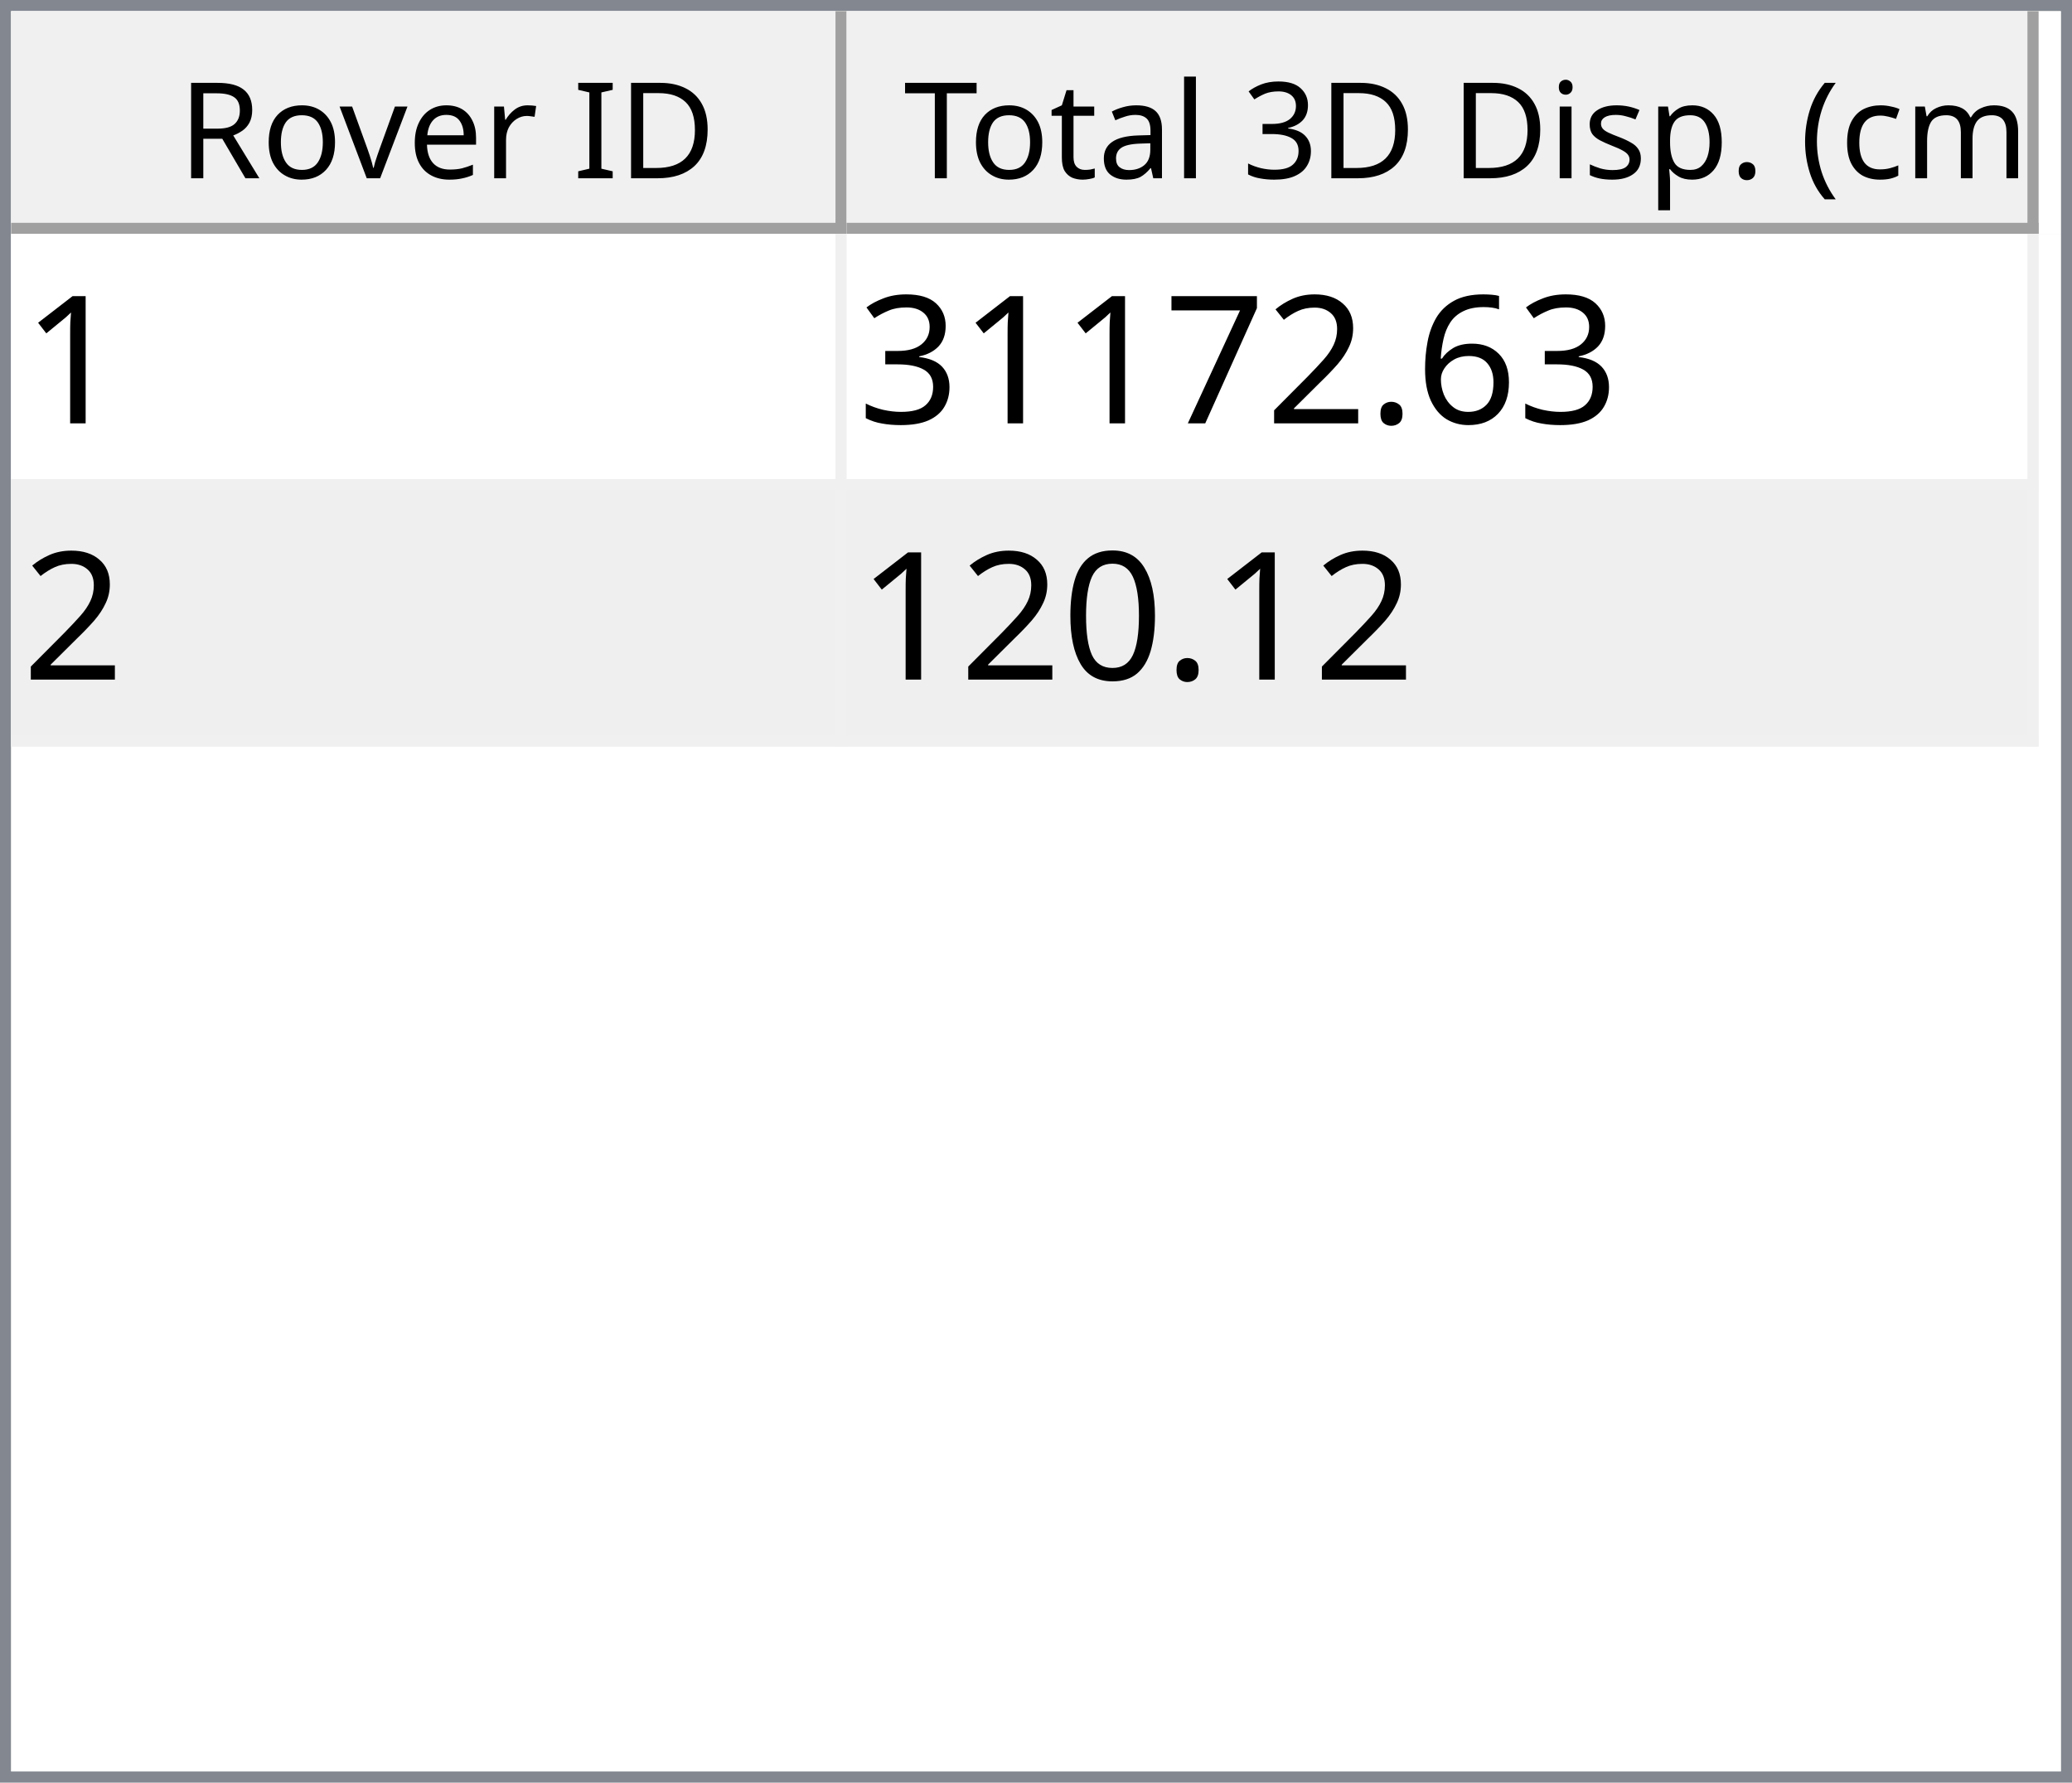
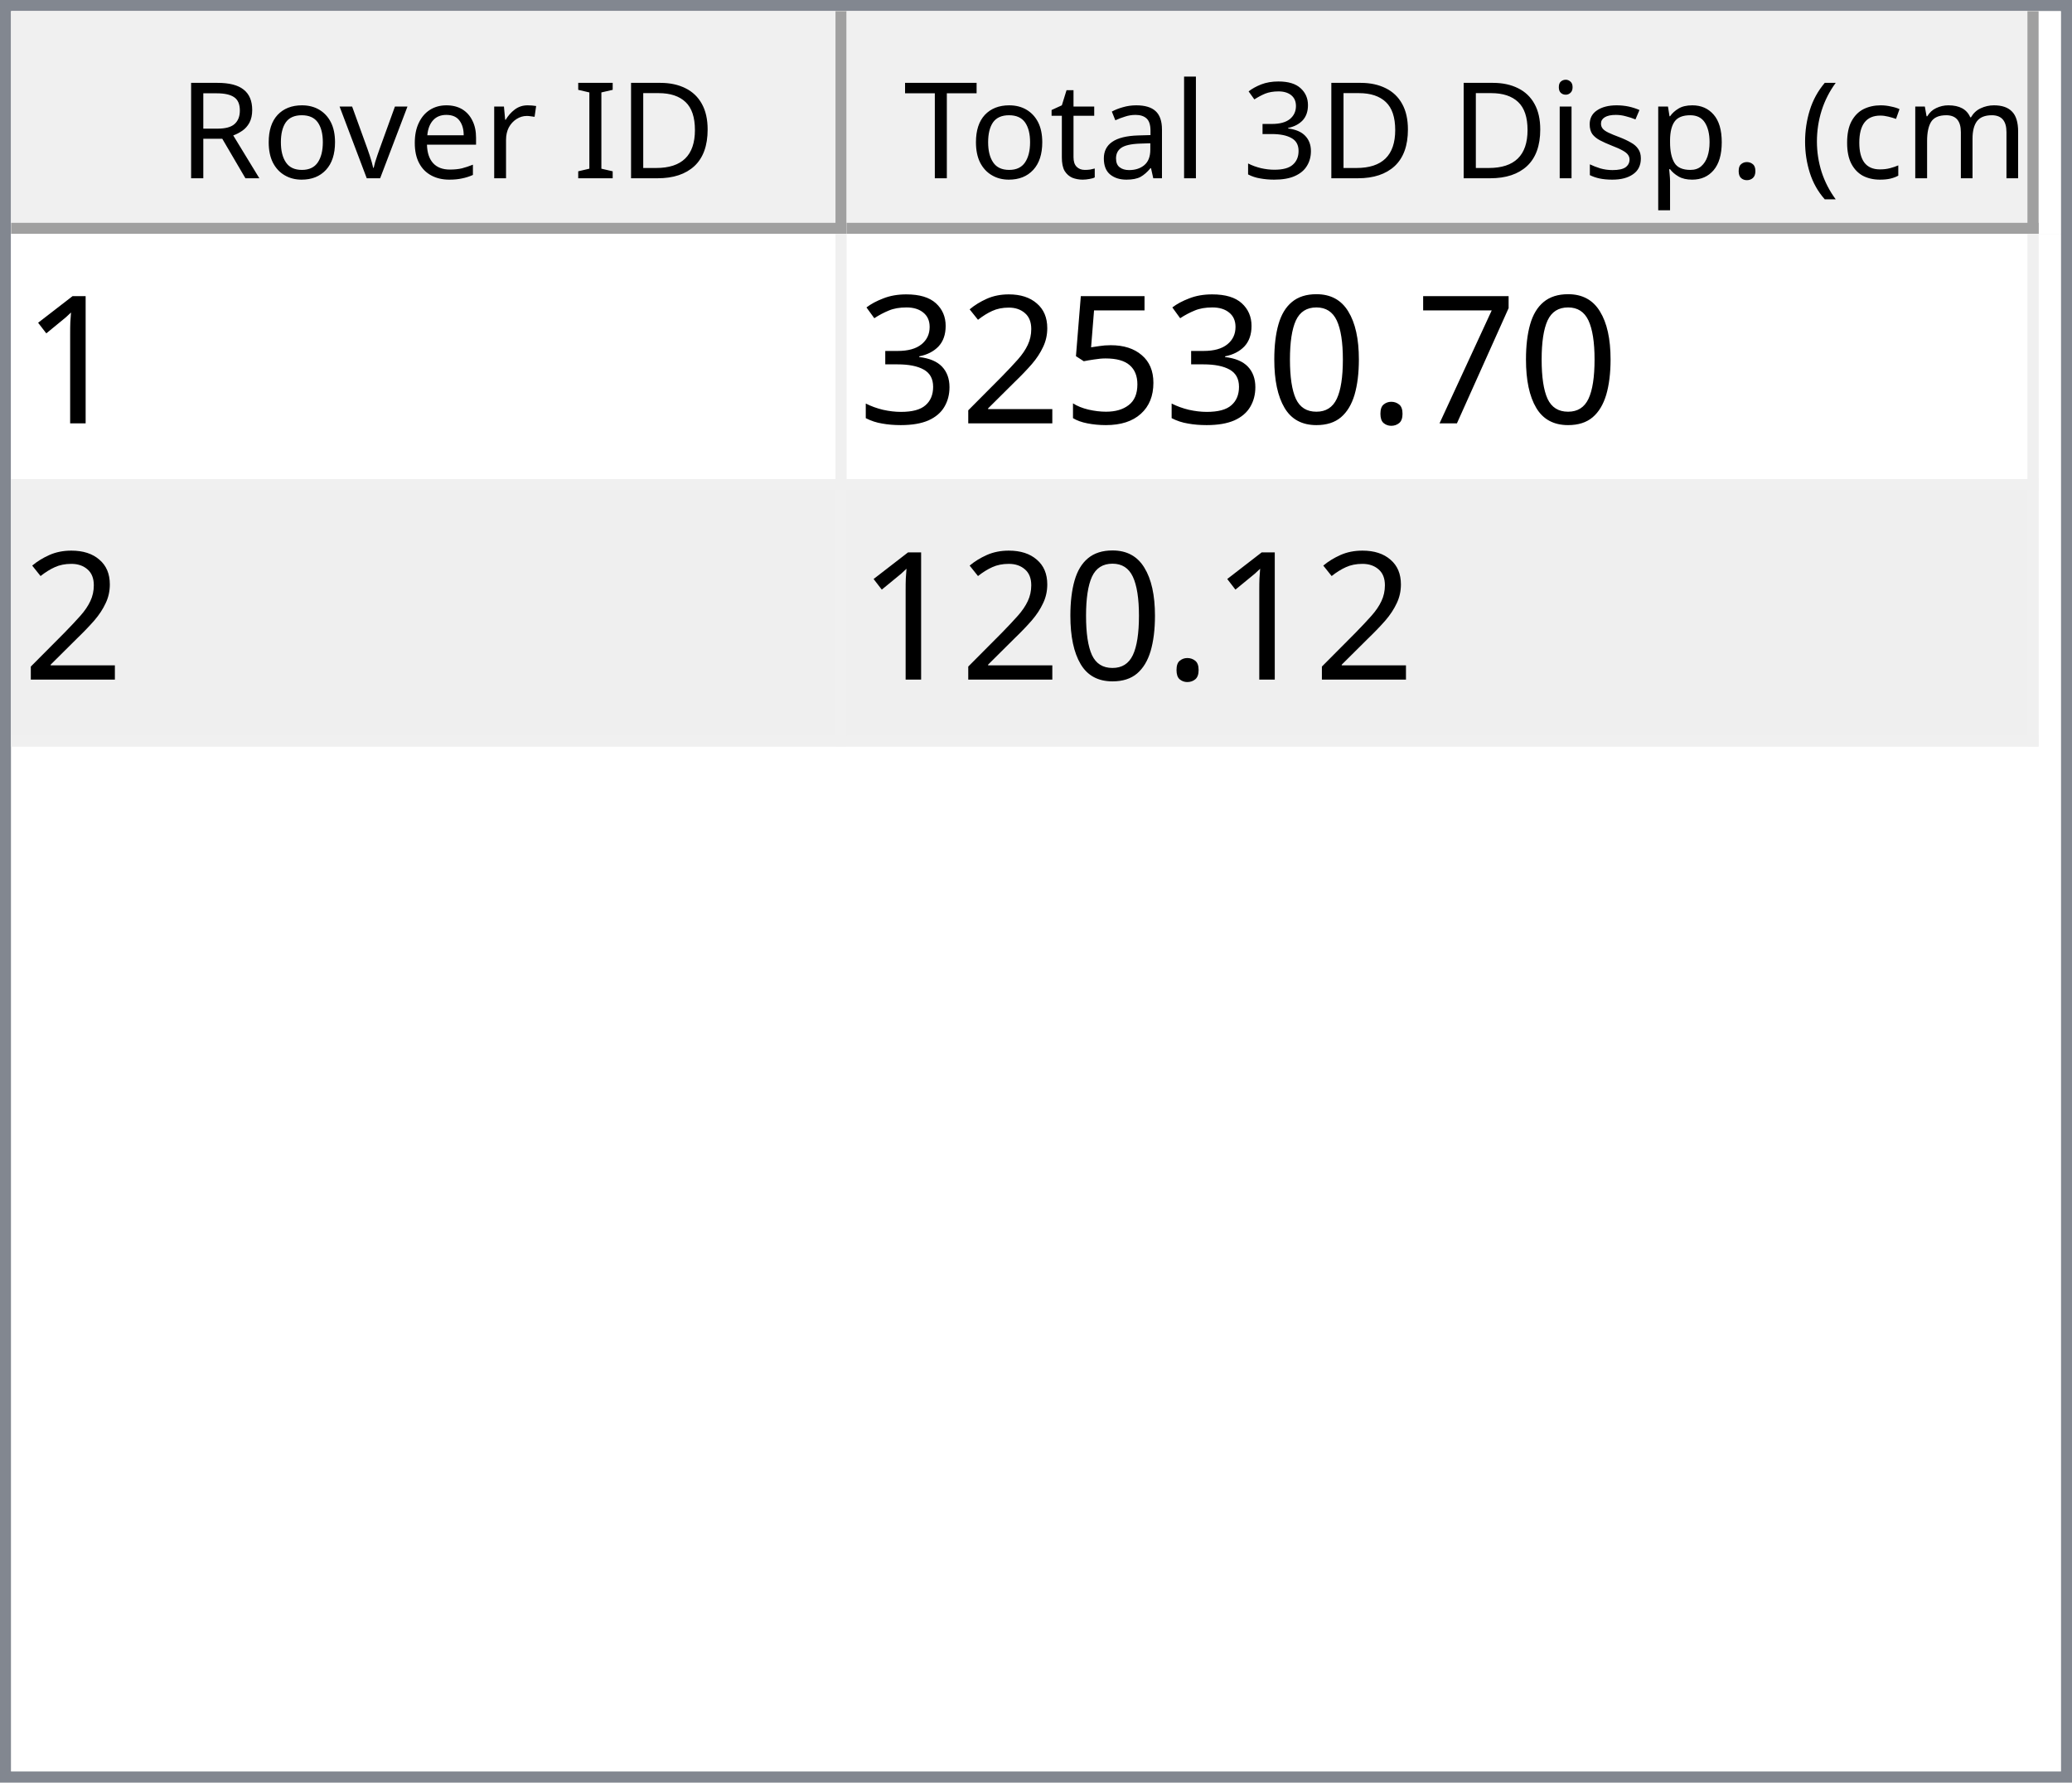
<svg xmlns="http://www.w3.org/2000/svg" style="fill-opacity:1; color-rendering:auto; color-interpolation:auto; text-rendering:auto; stroke:black; stroke-linecap:square; stroke-miterlimit:10; shape-rendering:auto; stroke-opacity:1; fill:black; stroke-dasharray:none; font-weight:normal; stroke-width:1; font-family:'Dialog'; font-style:normal; stroke-linejoin:miter; font-size:12px; stroke-dashoffset:0; image-rendering:auto;" width="186" height="160">
  <defs id="genericDefs" />
  <g>
    <defs id="defs1">
      <clipPath clipPathUnits="userSpaceOnUse" id="clipPath1">
        <path d="M0 0 L186 0 L186 160 L0 160 L0 0 Z" />
      </clipPath>
      <clipPath clipPathUnits="userSpaceOnUse" id="clipPath2">
        <path d="M0 0 L0 160 L186 160 L186 0 Z" />
      </clipPath>
      <clipPath clipPathUnits="userSpaceOnUse" id="clipPath3">
        <path d="M0 0 L0 20 L184 20 L184 0 Z" />
      </clipPath>
      <clipPath clipPathUnits="userSpaceOnUse" id="clipPath4">
        <path d="M0 0 L0 20 L75 20 L75 0 Z" />
      </clipPath>
      <clipPath clipPathUnits="userSpaceOnUse" id="clipPath5">
        <path d="M1 1 L1 19 L74 19 L74 1 Z" />
      </clipPath>
      <clipPath clipPathUnits="userSpaceOnUse" id="clipPath6">
        <path d="M0 0 L0 18 L73 18 L73 0 Z" />
      </clipPath>
      <clipPath clipPathUnits="userSpaceOnUse" id="clipPath7">
        <path d="M-0.5 -0.5 L-0.5 19.5 L74.5 19.5 L74.5 -0.5 Z" />
      </clipPath>
      <clipPath clipPathUnits="userSpaceOnUse" id="clipPath8">
        <path d="M0 0 L0 20 L107 20 L107 0 Z" />
      </clipPath>
      <clipPath clipPathUnits="userSpaceOnUse" id="clipPath9">
        <path d="M1 1 L1 19 L106 19 L106 1 Z" />
      </clipPath>
      <clipPath clipPathUnits="userSpaceOnUse" id="clipPath10">
        <path d="M0 0 L0 18 L105 18 L105 0 Z" />
      </clipPath>
      <clipPath clipPathUnits="userSpaceOnUse" id="clipPath11">
        <path d="M-0.5 -0.5 L-0.5 19.5 L106.5 19.5 L106.5 -0.5 Z" />
      </clipPath>
      <clipPath clipPathUnits="userSpaceOnUse" id="clipPath12">
        <path d="M0 0 L0 138 L184 138 L184 0 Z" />
      </clipPath>
      <clipPath clipPathUnits="userSpaceOnUse" id="clipPath13">
        <path d="M0 0 L0 46 L182 46 L182 0 Z" />
      </clipPath>
      <clipPath clipPathUnits="userSpaceOnUse" id="clipPath14">
        <path d="M-0.5 -0.5 L-0.5 45.5 L181.5 45.5 L181.5 -0.5 Z" />
      </clipPath>
      <clipPath clipPathUnits="userSpaceOnUse" id="clipPath15">
        <path d="M0 0 L0 22 L74 22 L74 0 Z" />
      </clipPath>
      <clipPath clipPathUnits="userSpaceOnUse" id="clipPath16">
        <path d="M0 0 L0 22 L106 22 L106 0 Z" />
      </clipPath>
      <font horiz-adv-x="64.551" id="font1">
        <font-face ascent="107.91" descent="25.098" units-per-em="100" style="font-style:normal; font-family:Segoe UI; font-weight:normal;" />
        <missing-glyph horiz-adv-x="64.551" d="M8.109 0 L8.109 68.266 L56.453 68.266 L56.453 0 L8.109 0 ZM15.328 7.234 L49.219 7.234 L49.219 61.031 L15.328 61.031 L15.328 7.234 Z" />
        <glyph unicode="D" horiz-adv-x="70.117" d="M9.188 0 L9.188 70.016 L28.516 70.016 Q65.531 70.016 65.531 35.891 Q65.531 19.672 55.25 9.836 Q44.969 0 27.734 0 L9.188 0 ZM17.391 62.594 L17.391 7.422 L27.828 7.422 Q41.609 7.422 49.273 14.797 Q56.938 22.172 56.938 35.688 Q56.938 62.594 28.328 62.594 L17.391 62.594 Z" />
        <glyph unicode="I" horiz-adv-x="26.611" d="M17.391 0 L9.188 0 L9.188 70.016 L17.391 70.016 L17.391 0 Z" />
        <glyph unicode=" " horiz-adv-x="27.393" d="" />
        <glyph unicode="r" horiz-adv-x="34.766" d="M34.188 41.891 Q32.078 43.5 28.125 43.5 Q23 43.5 19.555 38.672 Q16.109 33.844 16.109 25.484 L16.109 0 L8.109 0 L8.109 50 L16.109 50 L16.109 39.703 L16.312 39.703 Q18.016 44.969 21.531 47.922 Q25.047 50.875 29.391 50.875 Q32.516 50.875 34.188 50.203 L34.188 41.891 Z" />
        <glyph unicode="e" horiz-adv-x="52.295" d="M48.297 23 L12.984 23 Q13.188 14.656 17.484 10.109 Q21.781 5.562 29.297 5.562 Q37.75 5.562 44.828 11.141 L44.828 3.609 Q38.234 -1.172 27.391 -1.172 Q16.797 -1.172 10.742 5.641 Q4.688 12.453 4.688 24.812 Q4.688 36.469 11.305 43.82 Q17.922 51.172 27.734 51.172 Q37.547 51.172 42.922 44.828 Q48.297 38.484 48.297 27.203 L48.297 23 ZM40.094 29.781 Q40.047 36.719 36.75 40.578 Q33.453 44.438 27.594 44.438 Q21.922 44.438 17.969 40.383 Q14.016 36.328 13.094 29.781 L40.094 29.781 Z" />
        <glyph unicode="v" horiz-adv-x="47.9" d="M47.406 50 L27.484 0 L19.625 0 L0.688 50 L9.469 50 L22.172 13.672 Q23.578 9.672 23.922 6.688 L24.125 6.688 Q24.609 10.453 25.688 13.484 L38.969 50 L47.406 50 Z" />
        <glyph unicode="o" horiz-adv-x="58.594" d="M29 -1.172 Q17.922 -1.172 11.305 5.836 Q4.688 12.844 4.688 24.422 Q4.688 37.016 11.57 44.094 Q18.453 51.172 30.172 51.172 Q41.359 51.172 47.633 44.289 Q53.906 37.406 53.906 25.203 Q53.906 13.234 47.141 6.031 Q40.375 -1.172 29 -1.172 ZM29.594 44.438 Q21.875 44.438 17.383 39.188 Q12.891 33.938 12.891 24.703 Q12.891 15.828 17.43 10.695 Q21.969 5.562 29.594 5.562 Q37.359 5.562 41.531 10.594 Q45.703 15.625 45.703 24.906 Q45.703 34.281 41.531 39.359 Q37.359 44.438 29.594 44.438 Z" />
        <glyph unicode="R" horiz-adv-x="59.814" d="M59.375 0 L49.609 0 L37.891 19.625 Q36.281 22.359 34.766 24.289 Q33.25 26.219 31.664 27.438 Q30.078 28.656 28.25 29.219 Q26.422 29.781 24.125 29.781 L17.391 29.781 L17.391 0 L9.188 0 L9.188 70.016 L30.078 70.016 Q34.672 70.016 38.555 68.867 Q42.438 67.719 45.289 65.375 Q48.141 63.031 49.758 59.547 Q51.375 56.062 51.375 51.375 Q51.375 47.703 50.273 44.656 Q49.172 41.609 47.148 39.211 Q45.125 36.812 42.266 35.133 Q39.406 33.453 35.844 32.516 L35.844 32.328 Q37.594 31.547 38.891 30.547 Q40.188 29.547 41.359 28.18 Q42.531 26.812 43.68 25.078 Q44.828 23.344 46.234 21.047 L59.375 0 ZM17.391 62.594 L17.391 37.203 L28.516 37.203 Q31.594 37.203 34.203 38.133 Q36.812 39.062 38.719 40.797 Q40.625 42.531 41.703 45.047 Q42.781 47.562 42.781 50.688 Q42.781 56.297 39.141 59.445 Q35.5 62.594 28.609 62.594 L17.391 62.594 Z" />
        <glyph unicode=")" horiz-adv-x="30.176" d="M8.297 -15.922 L1.172 -15.922 Q16.406 2.344 16.406 26.812 Q16.406 51.469 1.078 70.016 L8.297 70.016 Q23.531 52.156 23.531 26.703 Q23.531 1.375 8.297 -15.922 Z" />
        <glyph unicode="m" horiz-adv-x="86.133" d="M79.109 0 L71.094 0 L71.094 28.719 Q71.094 37.016 68.531 40.727 Q65.969 44.438 59.906 44.438 Q54.781 44.438 51.195 39.75 Q47.609 35.062 47.609 28.516 L47.609 0 L39.594 0 L39.594 29.688 Q39.594 44.438 28.219 44.438 Q22.953 44.438 19.531 40.016 Q16.109 35.594 16.109 28.516 L16.109 0 L8.109 0 L8.109 50 L16.109 50 L16.109 42.094 L16.312 42.094 Q21.625 51.172 31.844 51.172 Q36.969 51.172 40.773 48.312 Q44.578 45.453 46 40.828 Q51.562 51.172 62.594 51.172 Q79.109 51.172 79.109 30.812 L79.109 0 Z" />
        <glyph unicode="c" horiz-adv-x="46.191" d="M42.188 2.297 Q36.422 -1.172 28.516 -1.172 Q17.828 -1.172 11.258 5.789 Q4.688 12.75 4.688 23.828 Q4.688 36.188 11.766 43.68 Q18.844 51.172 30.672 51.172 Q37.25 51.172 42.281 48.734 L42.281 40.531 Q36.719 44.438 30.375 44.438 Q22.703 44.438 17.797 38.945 Q12.891 33.453 12.891 24.516 Q12.891 15.719 17.508 10.641 Q22.125 5.562 29.891 5.562 Q36.422 5.562 42.188 9.906 L42.188 2.297 Z" />
        <glyph unicode="(" horiz-adv-x="30.176" d="M29.109 -15.922 L21.969 -15.922 Q6.844 1.375 6.844 26.703 Q6.844 52.156 21.969 70.016 L29.203 70.016 Q13.875 51.469 13.875 26.812 Q13.875 2.344 29.109 -15.922 Z" />
        <glyph unicode="." horiz-adv-x="21.68" d="M10.891 -1.078 Q8.641 -1.078 7.055 0.539 Q5.469 2.156 5.469 4.391 Q5.469 6.641 7.055 8.273 Q8.641 9.906 10.891 9.906 Q13.188 9.906 14.797 8.273 Q16.406 6.641 16.406 4.391 Q16.406 2.156 14.797 0.539 Q13.188 -1.078 10.891 -1.078 Z" />
        <glyph unicode="p" horiz-adv-x="58.789" d="M16.312 7.234 L16.109 7.234 L16.109 -23 L8.109 -23 L8.109 50 L16.109 50 L16.109 41.219 L16.312 41.219 Q22.219 51.172 33.594 51.172 Q43.266 51.172 48.688 44.461 Q54.109 37.75 54.109 26.469 Q54.109 13.922 48 6.375 Q41.891 -1.172 31.297 -1.172 Q21.578 -1.172 16.312 7.234 ZM16.109 27.391 L16.109 20.406 Q16.109 14.203 20.141 9.883 Q24.172 5.562 30.375 5.562 Q37.641 5.562 41.773 11.133 Q45.906 16.703 45.906 26.609 Q45.906 34.969 42.047 39.703 Q38.188 44.438 31.594 44.438 Q24.609 44.438 20.359 39.578 Q16.109 34.719 16.109 27.391 Z" />
        <glyph unicode="s" horiz-adv-x="42.432" d="M5.078 1.812 L5.078 10.406 Q11.625 5.562 19.484 5.562 Q30.031 5.562 30.031 12.594 Q30.031 14.594 29.125 15.992 Q28.219 17.391 26.68 18.461 Q25.141 19.531 23.07 20.383 Q21 21.234 18.609 22.172 Q15.281 23.484 12.766 24.828 Q10.25 26.172 8.57 27.859 Q6.891 29.547 6.031 31.695 Q5.172 33.844 5.172 36.719 Q5.172 40.234 6.789 42.945 Q8.406 45.656 11.086 47.484 Q13.766 49.312 17.211 50.242 Q20.656 51.172 24.312 51.172 Q30.812 51.172 35.938 48.922 L35.938 40.828 Q30.422 44.438 23.25 44.438 Q21 44.438 19.195 43.922 Q17.391 43.406 16.094 42.477 Q14.797 41.547 14.086 40.258 Q13.375 38.969 13.375 37.406 Q13.375 35.453 14.086 34.133 Q14.797 32.812 16.164 31.789 Q17.531 30.766 19.484 29.938 Q21.438 29.109 23.922 28.125 Q27.25 26.859 29.883 25.516 Q32.516 24.172 34.375 22.484 Q36.234 20.797 37.234 18.602 Q38.234 16.406 38.234 13.375 Q38.234 9.672 36.602 6.938 Q34.969 4.203 32.234 2.398 Q29.5 0.594 25.93 -0.289 Q22.359 -1.172 18.453 -1.172 Q10.75 -1.172 5.078 1.812 Z" />
        <glyph unicode="i" horiz-adv-x="24.219" d="M12.203 62.703 Q10.062 62.703 8.547 64.164 Q7.031 65.625 7.031 67.875 Q7.031 70.125 8.547 71.609 Q10.062 73.094 12.203 73.094 Q14.406 73.094 15.945 71.609 Q17.484 70.125 17.484 67.875 Q17.484 65.719 15.945 64.211 Q14.406 62.703 12.203 62.703 ZM16.109 0 L8.109 0 L8.109 50 L16.109 50 L16.109 0 Z" />
        <glyph unicode="3" horiz-adv-x="53.906" d="M46.531 19.828 Q46.531 15.094 44.75 11.211 Q42.969 7.328 39.719 4.57 Q36.469 1.812 31.93 0.297 Q27.391 -1.219 21.922 -1.219 Q11.922 -1.219 6 2.594 L6 11.188 Q13.094 5.609 22.219 5.609 Q25.875 5.609 28.828 6.539 Q31.781 7.469 33.906 9.227 Q36.031 10.984 37.18 13.477 Q38.328 15.969 38.328 19.094 Q38.328 32.812 18.797 32.812 L12.984 32.812 L12.984 39.594 L18.5 39.594 Q35.797 39.594 35.797 52.484 Q35.797 64.406 22.609 64.406 Q15.188 64.406 8.688 59.422 L8.688 67.188 Q15.375 71.188 24.609 71.188 Q29 71.188 32.57 69.969 Q36.141 68.75 38.68 66.555 Q41.219 64.359 42.609 61.281 Q44 58.203 44 54.5 Q44 40.672 30.031 36.719 L30.031 36.531 Q33.594 36.141 36.625 34.797 Q39.656 33.453 41.852 31.305 Q44.047 29.156 45.289 26.25 Q46.531 23.344 46.531 19.828 Z" />
        <glyph unicode="l" horiz-adv-x="24.219" d="M16.109 0 L8.109 0 L8.109 74.031 L16.109 74.031 L16.109 0 Z" />
        <glyph unicode="a" horiz-adv-x="50.879" d="M43.891 0 L35.891 0 L35.891 7.812 L35.688 7.812 Q30.469 -1.172 20.312 -1.172 Q12.844 -1.172 8.617 2.781 Q4.391 6.734 4.391 13.281 Q4.391 27.297 20.906 29.594 L35.891 31.688 Q35.891 44.438 25.594 44.438 Q16.547 44.438 9.281 38.281 L9.281 46.484 Q16.656 51.172 26.266 51.172 Q43.891 51.172 43.891 32.516 L43.891 0 ZM35.891 25.297 L23.828 23.641 Q18.266 22.859 15.43 20.875 Q12.594 18.891 12.594 13.875 Q12.594 10.203 15.211 7.883 Q17.828 5.562 22.172 5.562 Q28.125 5.562 32.008 9.742 Q35.891 13.922 35.891 20.312 L35.891 25.297 Z" />
        <glyph unicode="t" horiz-adv-x="33.887" d="M31.297 0.484 Q28.469 -1.078 23.828 -1.078 Q10.688 -1.078 10.688 13.578 L10.688 43.172 L2.094 43.172 L2.094 50 L10.688 50 L10.688 62.203 L18.703 64.797 L18.703 50 L31.297 50 L31.297 43.172 L18.703 43.172 L18.703 14.984 Q18.703 9.969 20.414 7.82 Q22.125 5.672 26.078 5.672 Q29.109 5.672 31.297 7.328 L31.297 0.484 Z" />
        <glyph unicode="T" horiz-adv-x="52.393" d="M50.594 62.594 L30.375 62.594 L30.375 0 L22.172 0 L22.172 62.594 L2 62.594 L2 70.016 L50.594 70.016 L50.594 62.594 Z" />
      </font>
      <font horiz-adv-x="75.0" id="font2">
        <font-face ascent="100.537" descent="21.973" units-per-em="100" style="font-style:normal; font-family:sans-serif; font-weight:normal;" />
        <missing-glyph horiz-adv-x="75.0" d="M12.5 0 L12.5 62.5 L62.5 62.5 L62.5 0 L12.5 0 ZM14.062 1.562 L60.938 1.562 L60.938 60.938 L14.062 60.938 L14.062 1.562 Z" />
        <glyph unicode="1" horiz-adv-x="55.615" d="M37.25 0 L28.469 0 L28.469 56 Q25.297 52.984 20.141 49.953 Q14.984 46.922 10.891 45.406 L10.891 53.906 Q18.266 57.375 23.781 62.305 Q29.297 67.234 31.594 71.875 L37.25 71.875 L37.25 0 Z" />
-         <glyph unicode="6" horiz-adv-x="55.615" d="M49.75 54.047 L41.016 53.375 Q39.844 58.547 37.703 60.891 Q34.125 64.656 28.906 64.656 Q24.703 64.656 21.531 62.312 Q17.391 59.281 14.992 53.469 Q12.594 47.656 12.5 36.922 Q15.672 41.75 20.266 44.094 Q24.859 46.438 29.891 46.438 Q38.672 46.438 44.852 39.969 Q51.031 33.5 51.031 23.25 Q51.031 16.5 48.125 10.719 Q45.219 4.938 40.141 1.859 Q35.062 -1.219 28.609 -1.219 Q17.625 -1.219 10.695 6.859 Q3.766 14.938 3.766 33.5 Q3.766 54.25 11.422 63.672 Q18.109 71.875 29.438 71.875 Q37.891 71.875 43.289 67.141 Q48.688 62.406 49.75 54.047 ZM13.875 23.188 Q13.875 18.656 15.797 14.508 Q17.719 10.359 21.188 8.18 Q24.656 6 28.469 6 Q34.031 6 38.039 10.492 Q42.047 14.984 42.047 22.703 Q42.047 30.125 38.086 34.398 Q34.125 38.672 28.125 38.672 Q22.172 38.672 18.023 34.398 Q13.875 30.125 13.875 23.188 Z" />
+         <glyph unicode="7" horiz-adv-x="55.615" d="M4.734 62.203 L4.734 70.656 L51.078 70.656 L51.078 63.812 Q44.234 56.547 37.523 44.484 Q30.812 32.422 27.156 19.672 Q24.516 10.688 23.781 0 L14.75 0 Q14.891 8.453 18.062 20.414 Q21.234 32.375 27.172 43.484 Q33.109 54.594 39.797 62.203 L4.734 62.203 Z" />
        <glyph unicode="." horiz-adv-x="27.783" d="M9.078 0 L9.078 10.016 L19.094 10.016 L19.094 0 L9.078 0 Z" />
+         <glyph unicode="0" horiz-adv-x="55.615" d="M4.156 35.297 Q4.156 48 6.766 55.742 Q9.375 63.484 14.523 67.68 Q19.672 71.875 27.484 71.875 Q33.25 71.875 37.594 69.555 Q41.938 67.234 44.773 62.867 Q47.609 58.5 49.219 52.227 Q50.828 45.953 50.828 35.297 Q50.828 22.703 48.242 14.969 Q45.656 7.234 40.508 3.008 Q35.359 -1.219 27.484 -1.219 Q17.141 -1.219 11.234 6.203 Q4.156 15.141 4.156 35.297 ZM13.188 35.297 Q13.188 17.672 17.312 11.836 Q21.438 6 27.484 6 Q33.547 6 37.672 11.859 Q41.797 17.719 41.797 35.297 Q41.797 52.984 37.672 58.789 Q33.547 64.594 27.391 64.594 Q21.344 64.594 17.719 59.469 Q13.188 52.938 13.188 35.297 Z" />
+         <glyph unicode="5" horiz-adv-x="55.615" d="M4.156 18.75 L13.375 19.531 Q14.406 12.797 18.141 9.398 Q21.875 6 27.156 6 Q33.5 6 37.891 10.789 Q42.281 15.578 42.281 23.484 Q42.281 31 38.062 35.352 Q33.844 39.703 27 39.703 Q22.75 39.703 19.336 37.773 Q15.922 35.844 13.969 32.766 L5.719 33.844 L12.641 70.609 L48.25 70.609 L48.25 62.203 L19.672 62.203 L15.828 42.969 Q22.266 47.469 29.344 47.469 Q38.719 47.469 45.164 40.969 Q51.609 34.469 51.609 24.266 Q51.609 14.547 45.953 7.469 Q39.062 -1.219 27.156 -1.219 Q17.391 -1.219 11.211 4.25 Q5.031 9.719 4.156 18.75 Z" />
        <glyph unicode="2" horiz-adv-x="55.615" d="M50.344 8.453 L50.344 0 L3.031 0 Q2.938 3.172 4.047 6.109 Q5.859 10.938 9.836 15.625 Q13.812 20.312 21.344 26.469 Q33.016 36.031 37.117 41.625 Q41.219 47.219 41.219 52.203 Q41.219 57.422 37.477 61.008 Q33.734 64.594 27.734 64.594 Q21.391 64.594 17.578 60.789 Q13.766 56.984 13.719 50.25 L4.688 51.172 Q5.609 61.281 11.664 66.578 Q17.719 71.875 27.938 71.875 Q38.234 71.875 44.242 66.164 Q50.25 60.453 50.25 52 Q50.25 47.703 48.492 43.555 Q46.734 39.406 42.656 34.812 Q38.578 30.219 29.109 22.219 Q21.188 15.578 18.945 13.211 Q16.703 10.844 15.234 8.453 L50.344 8.453 Z" />
-         <glyph unicode="7" horiz-adv-x="55.615" d="M4.734 62.203 L4.734 70.656 L51.078 70.656 L51.078 63.812 Q44.234 56.547 37.523 44.484 Q30.812 32.422 27.156 19.672 Q24.516 10.688 23.781 0 L14.75 0 Q14.891 8.453 18.062 20.414 Q21.234 32.375 27.172 43.484 Q33.109 54.594 39.797 62.203 L4.734 62.203 Z" />
        <glyph unicode="3" horiz-adv-x="55.615" d="M4.203 18.891 L12.984 20.062 Q14.5 12.594 18.141 9.297 Q21.781 6 27 6 Q33.203 6 37.477 10.297 Q41.75 14.594 41.75 20.953 Q41.75 27 37.797 30.93 Q33.844 34.859 27.734 34.859 Q25.25 34.859 21.531 33.891 L22.516 41.609 Q23.391 41.5 23.922 41.5 Q29.547 41.5 34.039 44.43 Q38.531 47.359 38.531 53.469 Q38.531 58.297 35.258 61.477 Q31.984 64.656 26.812 64.656 Q21.688 64.656 18.266 61.43 Q14.844 58.203 13.875 51.766 L5.078 53.328 Q6.688 62.156 12.398 67.016 Q18.109 71.875 26.609 71.875 Q32.469 71.875 37.398 69.359 Q42.328 66.844 44.945 62.5 Q47.562 58.156 47.562 53.266 Q47.562 48.641 45.07 44.828 Q42.578 41.016 37.703 38.766 Q44.047 37.312 47.562 32.695 Q51.078 28.078 51.078 21.141 Q51.078 11.766 44.242 5.25 Q37.406 -1.266 26.953 -1.266 Q17.531 -1.266 11.305 4.352 Q5.078 9.969 4.203 18.891 Z" />
-         <glyph unicode="0" horiz-adv-x="55.615" d="M4.156 35.297 Q4.156 48 6.766 55.742 Q9.375 63.484 14.523 67.68 Q19.672 71.875 27.484 71.875 Q33.25 71.875 37.594 69.555 Q41.938 67.234 44.773 62.867 Q47.609 58.5 49.219 52.227 Q50.828 45.953 50.828 35.297 Q50.828 22.703 48.242 14.969 Q45.656 7.234 40.508 3.008 Q35.359 -1.219 27.484 -1.219 Q17.141 -1.219 11.234 6.203 Q4.156 15.141 4.156 35.297 ZM13.188 35.297 Q13.188 17.672 17.312 11.836 Q21.438 6 27.484 6 Q33.547 6 37.672 11.859 Q41.797 17.719 41.797 35.297 Q41.797 52.984 37.672 58.789 Q33.547 64.594 27.391 64.594 Q21.344 64.594 17.719 59.469 Q13.188 52.938 13.188 35.297 Z" />
      </font>
    </defs>
    <g style="fill:white; stroke:white;">
      <rect x="0" y="0" width="186" style="clip-path:url(#clipPath1); stroke:none;" height="160" />
    </g>
    <g style="fill:white; text-rendering:optimizeSpeed; color-rendering:optimizeSpeed; image-rendering:optimizeSpeed; shape-rendering:crispEdges; stroke:white; color-interpolation:sRGB;">
      <rect x="0" width="186" height="160" y="0" style="stroke:none;" />
      <path style="stroke:none;" d="M0 160 L186 160 L186 0 L0 0 Z" />
    </g>
    <g style="fill:rgb(240,240,240); font-family:'Segoe UI'; stroke:rgb(240,240,240);">
      <rect x="0" y="0" width="186" style="clip-path:url(#clipPath2); stroke:none;" height="160" />
    </g>
    <g style="fill:rgb(130,135,144); font-family:'Segoe UI'; stroke:rgb(130,135,144);">
      <path d="M0 0 L186 0 L186 160 L0 160 L0 0 ZM1 1 L185 1 L185 159 L1 159 L1 1 Z" style="fill-rule:evenodd; clip-path:url(#clipPath2); stroke:none;" />
    </g>
    <g style="fill:white; font-family:'Segoe UI'; stroke:white;" transform="translate(1,1)">
      <rect x="0" y="0" width="184" style="clip-path:url(#clipPath3); stroke:none;" height="20" />
    </g>
    <g style="fill:rgb(240,240,240); font-family:'Segoe UI'; stroke:rgb(240,240,240);" transform="translate(1,1)">
      <rect x="0" y="0" width="75" style="clip-path:url(#clipPath4); stroke:none;" height="20" />
    </g>
    <g style="font-family:'Segoe UI';" transform="translate(2,2)">
      <text x="14" xml:space="preserve" y="14" style="clip-path:url(#clipPath6); stroke:none;">Rover ID</text>
    </g>
    <g style="fill:rgb(160,160,160); font-family:'Segoe UI'; stroke:rgb(160,160,160); stroke-linejoin:bevel;" transform="translate(1.5,1.5)">
      <line x1="74" x2="74" y1="0" style="fill:none; clip-path:url(#clipPath7);" y2="19" />
    </g>
    <g style="fill:rgb(160,160,160); font-family:'Segoe UI'; stroke:rgb(160,160,160); stroke-linejoin:bevel;" transform="matrix(1,0,0,1,1,1) translate(0.5,0.5)">
      <line x1="0" x2="74" y1="19" style="fill:none; clip-path:url(#clipPath7);" y2="19" />
    </g>
    <g style="fill:rgb(240,240,240); font-family:'Segoe UI'; stroke:rgb(240,240,240);" transform="translate(76,1)">
      <rect x="0" y="0" width="107" style="clip-path:url(#clipPath8); stroke:none;" height="20" />
    </g>
    <g style="font-family:'Segoe UI';" transform="translate(77,2)">
      <text x="1" xml:space="preserve" y="14" style="clip-path:url(#clipPath10); stroke:none;"> Total 3D Disp. (cm)</text>
    </g>
    <g style="fill:rgb(160,160,160); font-family:'Segoe UI'; stroke:rgb(160,160,160); stroke-linejoin:bevel;" transform="translate(76.5,1.5)">
      <line x1="106" x2="106" y1="0" style="fill:none; clip-path:url(#clipPath11);" y2="19" />
    </g>
    <g style="fill:rgb(160,160,160); font-family:'Segoe UI'; stroke:rgb(160,160,160); stroke-linejoin:bevel;" transform="matrix(1,0,0,1,76,1) translate(0.5,0.5)">
      <line x1="0" x2="106" y1="19" style="fill:none; clip-path:url(#clipPath11);" y2="19" />
    </g>
    <g style="fill:white; font-family:'Segoe UI'; stroke:white;" transform="translate(1,21)">
      <rect x="0" y="0" width="184" style="clip-path:url(#clipPath12); stroke:none;" height="138" />
    </g>
    <g style="fill:rgb(240,240,240); font-size:16px; font-family:sans-serif; stroke:rgb(240,240,240);" transform="translate(1,21)">
      <rect x="0" y="0" width="182" style="clip-path:url(#clipPath13); stroke:none;" height="46" />
      <line transform="translate(0.5,0.5)" x1="0" x2="181" y1="22" style="clip-path:url(#clipPath14); fill:none; stroke-linejoin:bevel;" y2="22" />
    </g>
    <g transform="matrix(1,0,0,1,1,21) translate(0.5,0.5)" style="fill:rgb(240,240,240); font-size:16px; font-family:sans-serif; stroke:rgb(240,240,240); stroke-linejoin:bevel;">
      <line x1="0" x2="181" y1="45" style="fill:none; clip-path:url(#clipPath14);" y2="45" />
    </g>
    <g transform="matrix(1,0,0,1,1,21) translate(0.5,0.5)" style="fill:rgb(240,240,240); font-size:16px; font-family:sans-serif; stroke:rgb(240,240,240); stroke-linejoin:bevel;">
      <line x1="74" x2="74" y1="0" style="fill:none; clip-path:url(#clipPath14);" y2="45" />
    </g>
    <g transform="matrix(1,0,0,1,1,21) translate(0.5,0.5)" style="fill:rgb(240,240,240); font-size:16px; font-family:sans-serif; stroke:rgb(240,240,240); stroke-linejoin:bevel;">
      <line x1="181" x2="181" y1="0" style="fill:none; clip-path:url(#clipPath14);" y2="45" />
    </g>
    <g style="fill:white; font-size:16px; font-family:sans-serif; stroke:white;" transform="matrix(1,0,0,1,1,21)">
      <rect x="0" y="0" width="74" style="clip-path:url(#clipPath15); stroke:none;" height="22" />
      <text x="1" y="17" style="fill:black; clip-path:url(#clipPath15); stroke:none;" xml:space="preserve">1</text>
    </g>
    <g style="fill:white; font-size:16px; font-family:sans-serif; stroke:white;" transform="matrix(1,0,0,1,1,21) translate(75,0)">
      <rect x="0" y="0" width="106" style="clip-path:url(#clipPath16); stroke:none;" height="22" />
-       <text x="1" y="17" style="fill:black; clip-path:url(#clipPath16); stroke:none;" xml:space="preserve">31172.63</text>
+       <text x="1" y="17" style="fill:black; clip-path:url(#clipPath16); stroke:none;" xml:space="preserve">32530.70</text>
    </g>
    <g style="fill:rgb(239,239,239); font-size:16px; font-family:sans-serif; stroke:rgb(239,239,239);" transform="matrix(1,0,0,1,1,21) translate(0,23)">
      <rect x="0" y="0" width="74" style="clip-path:url(#clipPath15); stroke:none;" height="22" />
      <text x="1" y="17" style="fill:black; clip-path:url(#clipPath15); stroke:none;" xml:space="preserve">2</text>
    </g>
    <g style="fill:rgb(239,239,239); font-size:16px; font-family:sans-serif; stroke:rgb(239,239,239);" transform="matrix(1,0,0,1,1,21) translate(75,23)">
      <rect x="0" y="0" width="106" style="clip-path:url(#clipPath16); stroke:none;" height="22" />
      <text x="1" y="17" style="fill:black; clip-path:url(#clipPath16); stroke:none;" xml:space="preserve">120.12</text>
    </g>
  </g>
</svg>
